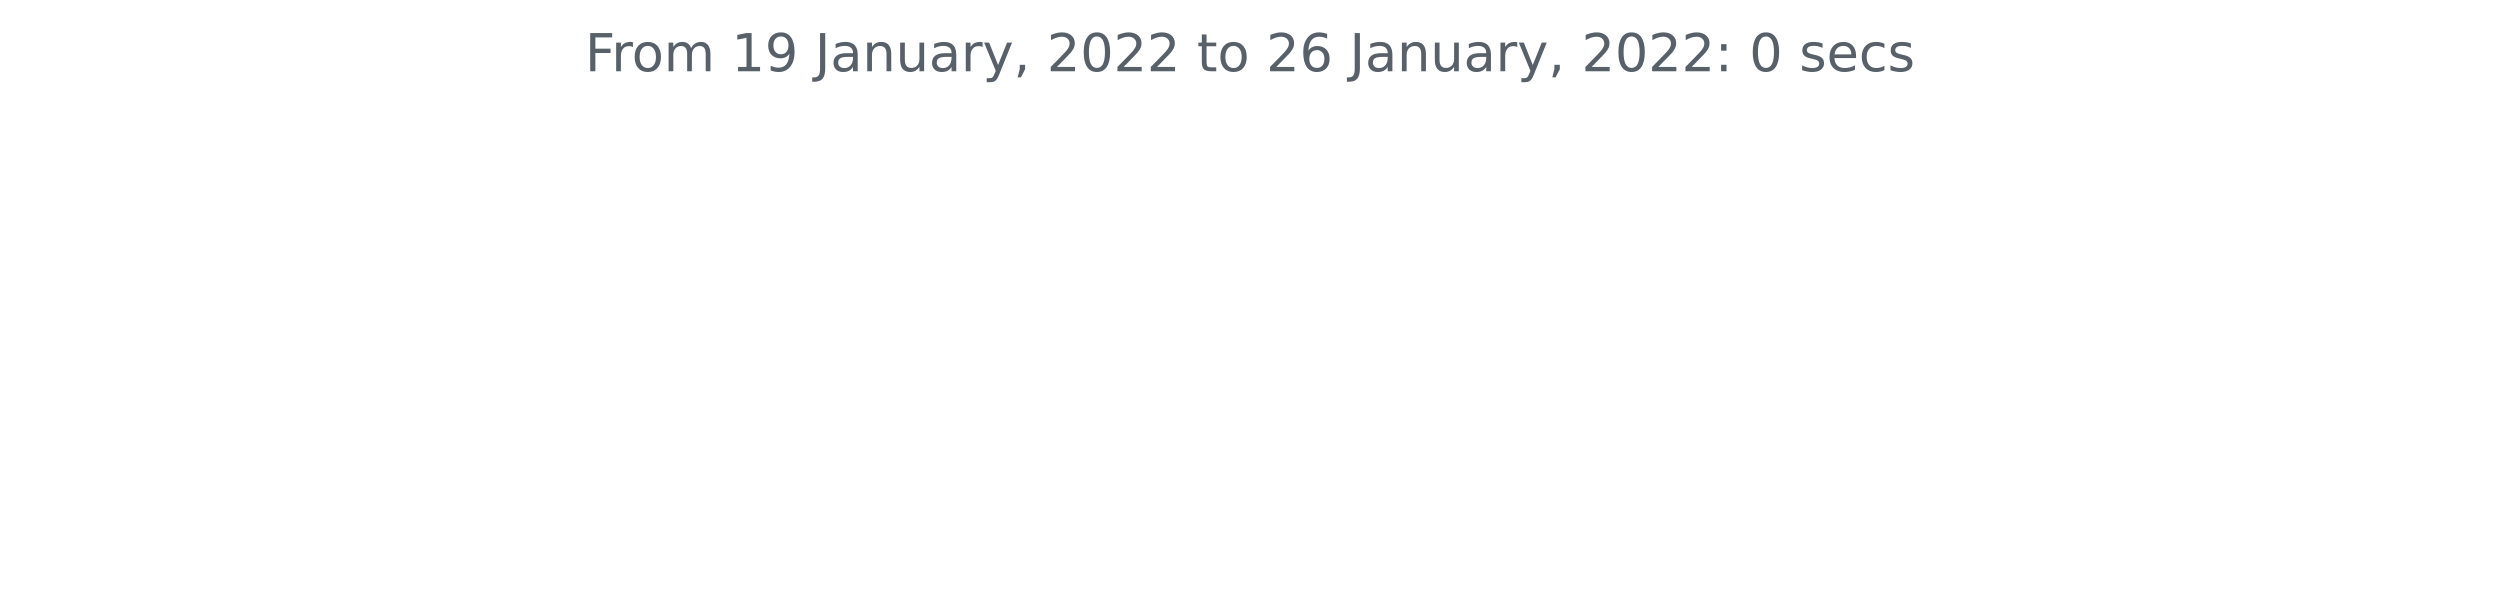
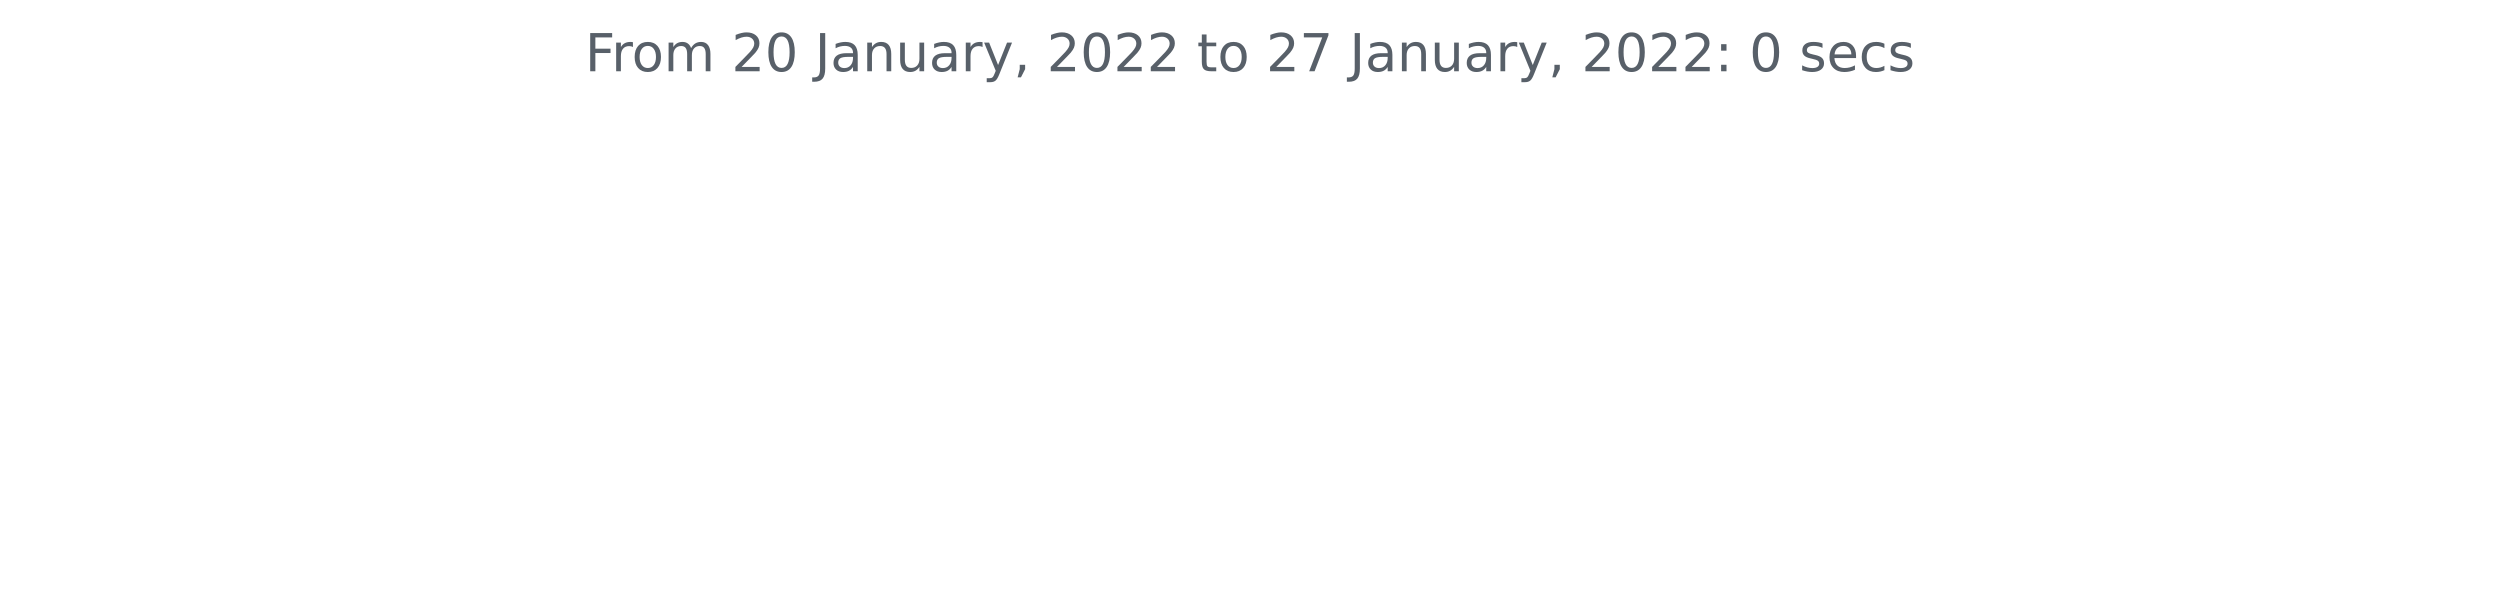
<svg xmlns="http://www.w3.org/2000/svg" xmlns:xlink="http://www.w3.org/1999/xlink" height="140.398pt" version="1.1" viewBox="0 0 572.4 140.398" width="572.4pt">
  <defs>
    <style type="text/css">*{stroke-linecap:butt;stroke-linejoin:round;}</style>
  </defs>
  <g id="figure_1">
    <g id="patch_1">
      <path d="M 0 140.398  L 572.4 140.398  L 572.4 0  L 0 0  z " style="fill:none;" />
    </g>
    <g id="axes_1">
      <g id="matplotlib.axis_1" />
      <g id="matplotlib.axis_2" />
      <g id="text_1">
        <g style="fill:#586069;" transform="translate(133.9538 16.31812)scale(0.12 -0.12)">
          <defs>
            <path d="M 628 4666  L 3309 4666  L 3309 4134  L 1259 4134  L 1259 2759  L 3109 2759  L 3109 2228  L 1259 2228  L 1259 0  L 628 0  L 628 4666  z " id="DejaVuSans-46" transform="scale(0.015625)" />
            <path d="M 2631 2963  Q 2534 3019 2420 3045  Q 2306 3072 2169 3072  Q 1681 3072 1420 2755  Q 1159 2438 1159 1844  L 1159 0  L 581 0  L 581 3500  L 1159 3500  L 1159 2956  Q 1341 3275 1631 3429  Q 1922 3584 2338 3584  Q 2397 3584 2469 3576  Q 2541 3569 2628 3553  L 2631 2963  z " id="DejaVuSans-72" transform="scale(0.015625)" />
            <path d="M 1959 3097  Q 1497 3097 1228 2736  Q 959 2375 959 1747  Q 959 1119 1226 758  Q 1494 397 1959 397  Q 2419 397 2687 759  Q 2956 1122 2956 1747  Q 2956 2369 2687 2733  Q 2419 3097 1959 3097  z M 1959 3584  Q 2709 3584 3137 3096  Q 3566 2609 3566 1747  Q 3566 888 3137 398  Q 2709 -91 1959 -91  Q 1206 -91 779 398  Q 353 888 353 1747  Q 353 2609 779 3096  Q 1206 3584 1959 3584  z " id="DejaVuSans-6f" transform="scale(0.015625)" />
            <path d="M 3328 2828  Q 3544 3216 3844 3400  Q 4144 3584 4550 3584  Q 5097 3584 5394 3201  Q 5691 2819 5691 2113  L 5691 0  L 5113 0  L 5113 2094  Q 5113 2597 4934 2840  Q 4756 3084 4391 3084  Q 3944 3084 3684 2787  Q 3425 2491 3425 1978  L 3425 0  L 2847 0  L 2847 2094  Q 2847 2600 2669 2842  Q 2491 3084 2119 3084  Q 1678 3084 1418 2786  Q 1159 2488 1159 1978  L 1159 0  L 581 0  L 581 3500  L 1159 3500  L 1159 2956  Q 1356 3278 1631 3431  Q 1906 3584 2284 3584  Q 2666 3584 2933 3390  Q 3200 3197 3328 2828  z " id="DejaVuSans-6d" transform="scale(0.015625)" />
            <path id="DejaVuSans-20" transform="scale(0.015625)" />
-             <path d="M 794 531  L 1825 531  L 1825 4091  L 703 3866  L 703 4441  L 1819 4666  L 2450 4666  L 2450 531  L 3481 531  L 3481 0  L 794 0  L 794 531  z " id="DejaVuSans-31" transform="scale(0.015625)" />
-             <path d="M 703 97  L 703 672  Q 941 559 1184 500  Q 1428 441 1663 441  Q 2288 441 2617 861  Q 2947 1281 2994 2138  Q 2813 1869 2534 1725  Q 2256 1581 1919 1581  Q 1219 1581 811 2004  Q 403 2428 403 3163  Q 403 3881 828 4315  Q 1253 4750 1959 4750  Q 2769 4750 3195 4129  Q 3622 3509 3622 2328  Q 3622 1225 3098 567  Q 2575 -91 1691 -91  Q 1453 -91 1209 -44  Q 966 3 703 97  z M 1959 2075  Q 2384 2075 2632 2365  Q 2881 2656 2881 3163  Q 2881 3666 2632 3958  Q 2384 4250 1959 4250  Q 1534 4250 1286 3958  Q 1038 3666 1038 3163  Q 1038 2656 1286 2365  Q 1534 2075 1959 2075  z " id="DejaVuSans-39" transform="scale(0.015625)" />
+             <path d="M 1228 531  L 3431 531  L 3431 0  L 469 0  L 469 531  Q 828 903 1448 1529  Q 2069 2156 2228 2338  Q 2531 2678 2651 2914  Q 2772 3150 2772 3378  Q 2772 3750 2511 3984  Q 2250 4219 1831 4219  Q 1534 4219 1204 4116  Q 875 4013 500 3803  L 500 4441  Q 881 4594 1212 4672  Q 1544 4750 1819 4750  Q 2544 4750 2975 4387  Q 3406 4025 3406 3419  Q 3406 3131 3298 2873  Q 3191 2616 2906 2266  Q 2828 2175 2409 1742  Q 1991 1309 1228 531  z " id="DejaVuSans-32" transform="scale(0.015625)" />
+             <path d="M 2034 4250  Q 1547 4250 1301 3770  Q 1056 3291 1056 2328  Q 1056 1369 1301 889  Q 1547 409 2034 409  Q 2525 409 2770 889  Q 3016 1369 3016 2328  Q 3016 3291 2770 3770  Q 2525 4250 2034 4250  z M 2034 4750  Q 2819 4750 3233 4129  Q 3647 3509 3647 2328  Q 3647 1150 3233 529  Q 2819 -91 2034 -91  Q 1250 -91 836 529  Q 422 1150 422 2328  Q 422 3509 836 4129  Q 1250 4750 2034 4750  z " id="DejaVuSans-30" transform="scale(0.015625)" />
            <path d="M 628 4666  L 1259 4666  L 1259 325  Q 1259 -519 939 -900  Q 619 -1281 -91 -1281  L -331 -1281  L -331 -750  L -134 -750  Q 284 -750 456 -515  Q 628 -281 628 325  L 628 4666  z " id="DejaVuSans-4a" transform="scale(0.015625)" />
            <path d="M 2194 1759  Q 1497 1759 1228 1600  Q 959 1441 959 1056  Q 959 750 1161 570  Q 1363 391 1709 391  Q 2188 391 2477 730  Q 2766 1069 2766 1631  L 2766 1759  L 2194 1759  z M 3341 1997  L 3341 0  L 2766 0  L 2766 531  Q 2569 213 2275 61  Q 1981 -91 1556 -91  Q 1019 -91 701 211  Q 384 513 384 1019  Q 384 1609 779 1909  Q 1175 2209 1959 2209  L 2766 2209  L 2766 2266  Q 2766 2663 2505 2880  Q 2244 3097 1772 3097  Q 1472 3097 1187 3025  Q 903 2953 641 2809  L 641 3341  Q 956 3463 1253 3523  Q 1550 3584 1831 3584  Q 2591 3584 2966 3190  Q 3341 2797 3341 1997  z " id="DejaVuSans-61" transform="scale(0.015625)" />
            <path d="M 3513 2113  L 3513 0  L 2938 0  L 2938 2094  Q 2938 2591 2744 2837  Q 2550 3084 2163 3084  Q 1697 3084 1428 2787  Q 1159 2491 1159 1978  L 1159 0  L 581 0  L 581 3500  L 1159 3500  L 1159 2956  Q 1366 3272 1645 3428  Q 1925 3584 2291 3584  Q 2894 3584 3203 3211  Q 3513 2838 3513 2113  z " id="DejaVuSans-6e" transform="scale(0.015625)" />
            <path d="M 544 1381  L 544 3500  L 1119 3500  L 1119 1403  Q 1119 906 1312 657  Q 1506 409 1894 409  Q 2359 409 2629 706  Q 2900 1003 2900 1516  L 2900 3500  L 3475 3500  L 3475 0  L 2900 0  L 2900 538  Q 2691 219 2414 64  Q 2138 -91 1772 -91  Q 1169 -91 856 284  Q 544 659 544 1381  z M 1991 3584  L 1991 3584  z " id="DejaVuSans-75" transform="scale(0.015625)" />
            <path d="M 2059 -325  Q 1816 -950 1584 -1140  Q 1353 -1331 966 -1331  L 506 -1331  L 506 -850  L 844 -850  Q 1081 -850 1212 -737  Q 1344 -625 1503 -206  L 1606 56  L 191 3500  L 800 3500  L 1894 763  L 2988 3500  L 3597 3500  L 2059 -325  z " id="DejaVuSans-79" transform="scale(0.015625)" />
            <path d="M 750 794  L 1409 794  L 1409 256  L 897 -744  L 494 -744  L 750 256  L 750 794  z " id="DejaVuSans-2c" transform="scale(0.015625)" />
-             <path d="M 1228 531  L 3431 531  L 3431 0  L 469 0  L 469 531  Q 828 903 1448 1529  Q 2069 2156 2228 2338  Q 2531 2678 2651 2914  Q 2772 3150 2772 3378  Q 2772 3750 2511 3984  Q 2250 4219 1831 4219  Q 1534 4219 1204 4116  Q 875 4013 500 3803  L 500 4441  Q 881 4594 1212 4672  Q 1544 4750 1819 4750  Q 2544 4750 2975 4387  Q 3406 4025 3406 3419  Q 3406 3131 3298 2873  Q 3191 2616 2906 2266  Q 2828 2175 2409 1742  Q 1991 1309 1228 531  z " id="DejaVuSans-32" transform="scale(0.015625)" />
-             <path d="M 2034 4250  Q 1547 4250 1301 3770  Q 1056 3291 1056 2328  Q 1056 1369 1301 889  Q 1547 409 2034 409  Q 2525 409 2770 889  Q 3016 1369 3016 2328  Q 3016 3291 2770 3770  Q 2525 4250 2034 4250  z M 2034 4750  Q 2819 4750 3233 4129  Q 3647 3509 3647 2328  Q 3647 1150 3233 529  Q 2819 -91 2034 -91  Q 1250 -91 836 529  Q 422 1150 422 2328  Q 422 3509 836 4129  Q 1250 4750 2034 4750  z " id="DejaVuSans-30" transform="scale(0.015625)" />
            <path d="M 1172 4494  L 1172 3500  L 2356 3500  L 2356 3053  L 1172 3053  L 1172 1153  Q 1172 725 1289 603  Q 1406 481 1766 481  L 2356 481  L 2356 0  L 1766 0  Q 1100 0 847 248  Q 594 497 594 1153  L 594 3053  L 172 3053  L 172 3500  L 594 3500  L 594 4494  L 1172 4494  z " id="DejaVuSans-74" transform="scale(0.015625)" />
-             <path d="M 2113 2584  Q 1688 2584 1439 2293  Q 1191 2003 1191 1497  Q 1191 994 1439 701  Q 1688 409 2113 409  Q 2538 409 2786 701  Q 3034 994 3034 1497  Q 3034 2003 2786 2293  Q 2538 2584 2113 2584  z M 3366 4563  L 3366 3988  Q 3128 4100 2886 4159  Q 2644 4219 2406 4219  Q 1781 4219 1451 3797  Q 1122 3375 1075 2522  Q 1259 2794 1537 2939  Q 1816 3084 2150 3084  Q 2853 3084 3261 2657  Q 3669 2231 3669 1497  Q 3669 778 3244 343  Q 2819 -91 2113 -91  Q 1303 -91 875 529  Q 447 1150 447 2328  Q 447 3434 972 4092  Q 1497 4750 2381 4750  Q 2619 4750 2861 4703  Q 3103 4656 3366 4563  z " id="DejaVuSans-36" transform="scale(0.015625)" />
+             <path d="M 525 4666  L 3525 4666  L 3525 4397  L 1831 0  L 1172 0  L 2766 4134  L 525 4134  L 525 4666  z " id="DejaVuSans-37" transform="scale(0.015625)" />
            <path d="M 750 794  L 1409 794  L 1409 0  L 750 0  L 750 794  z M 750 3309  L 1409 3309  L 1409 2516  L 750 2516  L 750 3309  z " id="DejaVuSans-3a" transform="scale(0.015625)" />
            <path d="M 2834 3397  L 2834 2853  Q 2591 2978 2328 3040  Q 2066 3103 1784 3103  Q 1356 3103 1142 2972  Q 928 2841 928 2578  Q 928 2378 1081 2264  Q 1234 2150 1697 2047  L 1894 2003  Q 2506 1872 2764 1633  Q 3022 1394 3022 966  Q 3022 478 2636 193  Q 2250 -91 1575 -91  Q 1294 -91 989 -36  Q 684 19 347 128  L 347 722  Q 666 556 975 473  Q 1284 391 1588 391  Q 1994 391 2212 530  Q 2431 669 2431 922  Q 2431 1156 2273 1281  Q 2116 1406 1581 1522  L 1381 1569  Q 847 1681 609 1914  Q 372 2147 372 2553  Q 372 3047 722 3315  Q 1072 3584 1716 3584  Q 2034 3584 2315 3537  Q 2597 3491 2834 3397  z " id="DejaVuSans-73" transform="scale(0.015625)" />
            <path d="M 3597 1894  L 3597 1613  L 953 1613  Q 991 1019 1311 708  Q 1631 397 2203 397  Q 2534 397 2845 478  Q 3156 559 3463 722  L 3463 178  Q 3153 47 2828 -22  Q 2503 -91 2169 -91  Q 1331 -91 842 396  Q 353 884 353 1716  Q 353 2575 817 3079  Q 1281 3584 2069 3584  Q 2775 3584 3186 3129  Q 3597 2675 3597 1894  z M 3022 2063  Q 3016 2534 2758 2815  Q 2500 3097 2075 3097  Q 1594 3097 1305 2825  Q 1016 2553 972 2059  L 3022 2063  z " id="DejaVuSans-65" transform="scale(0.015625)" />
            <path d="M 3122 3366  L 3122 2828  Q 2878 2963 2633 3030  Q 2388 3097 2138 3097  Q 1578 3097 1268 2742  Q 959 2388 959 1747  Q 959 1106 1268 751  Q 1578 397 2138 397  Q 2388 397 2633 464  Q 2878 531 3122 666  L 3122 134  Q 2881 22 2623 -34  Q 2366 -91 2075 -91  Q 1284 -91 818 406  Q 353 903 353 1747  Q 353 2603 823 3093  Q 1294 3584 2113 3584  Q 2378 3584 2631 3529  Q 2884 3475 3122 3366  z " id="DejaVuSans-63" transform="scale(0.015625)" />
          </defs>
          <use xlink:href="#DejaVuSans-46" />
          <use x="50.27" xlink:href="#DejaVuSans-72" />
          <use x="89.133" xlink:href="#DejaVuSans-6f" />
          <use x="150.314" xlink:href="#DejaVuSans-6d" />
          <use x="247.727" xlink:href="#DejaVuSans-20" />
-           <use x="279.514" xlink:href="#DejaVuSans-31" />
-           <use x="343.137" xlink:href="#DejaVuSans-39" />
+           <use x="279.514" xlink:href="#DejaVuSans-32" />
+           <use x="343.137" xlink:href="#DejaVuSans-30" />
          <use x="406.76" xlink:href="#DejaVuSans-20" />
          <use x="438.547" xlink:href="#DejaVuSans-4a" />
          <use x="468.039" xlink:href="#DejaVuSans-61" />
          <use x="529.318" xlink:href="#DejaVuSans-6e" />
          <use x="592.697" xlink:href="#DejaVuSans-75" />
          <use x="656.076" xlink:href="#DejaVuSans-61" />
          <use x="717.355" xlink:href="#DejaVuSans-72" />
          <use x="758.469" xlink:href="#DejaVuSans-79" />
          <use x="817.648" xlink:href="#DejaVuSans-2c" />
          <use x="849.436" xlink:href="#DejaVuSans-20" />
          <use x="881.223" xlink:href="#DejaVuSans-32" />
          <use x="944.846" xlink:href="#DejaVuSans-30" />
          <use x="1008.469" xlink:href="#DejaVuSans-32" />
          <use x="1072.092" xlink:href="#DejaVuSans-32" />
          <use x="1135.715" xlink:href="#DejaVuSans-20" />
          <use x="1167.502" xlink:href="#DejaVuSans-74" />
          <use x="1206.711" xlink:href="#DejaVuSans-6f" />
          <use x="1267.893" xlink:href="#DejaVuSans-20" />
          <use x="1299.68" xlink:href="#DejaVuSans-32" />
-           <use x="1363.303" xlink:href="#DejaVuSans-36" />
+           <use x="1363.303" xlink:href="#DejaVuSans-37" />
          <use x="1426.926" xlink:href="#DejaVuSans-20" />
          <use x="1458.713" xlink:href="#DejaVuSans-4a" />
          <use x="1488.205" xlink:href="#DejaVuSans-61" />
          <use x="1549.484" xlink:href="#DejaVuSans-6e" />
          <use x="1612.863" xlink:href="#DejaVuSans-75" />
          <use x="1676.242" xlink:href="#DejaVuSans-61" />
          <use x="1737.521" xlink:href="#DejaVuSans-72" />
          <use x="1778.635" xlink:href="#DejaVuSans-79" />
          <use x="1837.814" xlink:href="#DejaVuSans-2c" />
          <use x="1869.602" xlink:href="#DejaVuSans-20" />
          <use x="1901.389" xlink:href="#DejaVuSans-32" />
          <use x="1965.012" xlink:href="#DejaVuSans-30" />
          <use x="2028.635" xlink:href="#DejaVuSans-32" />
          <use x="2092.258" xlink:href="#DejaVuSans-32" />
          <use x="2155.881" xlink:href="#DejaVuSans-3a" />
          <use x="2189.572" xlink:href="#DejaVuSans-20" />
          <use x="2221.359" xlink:href="#DejaVuSans-30" />
          <use x="2284.982" xlink:href="#DejaVuSans-20" />
          <use x="2316.77" xlink:href="#DejaVuSans-73" />
          <use x="2368.869" xlink:href="#DejaVuSans-65" />
          <use x="2430.393" xlink:href="#DejaVuSans-63" />
          <use x="2485.373" xlink:href="#DejaVuSans-73" />
        </g>
      </g>
    </g>
  </g>
</svg>
